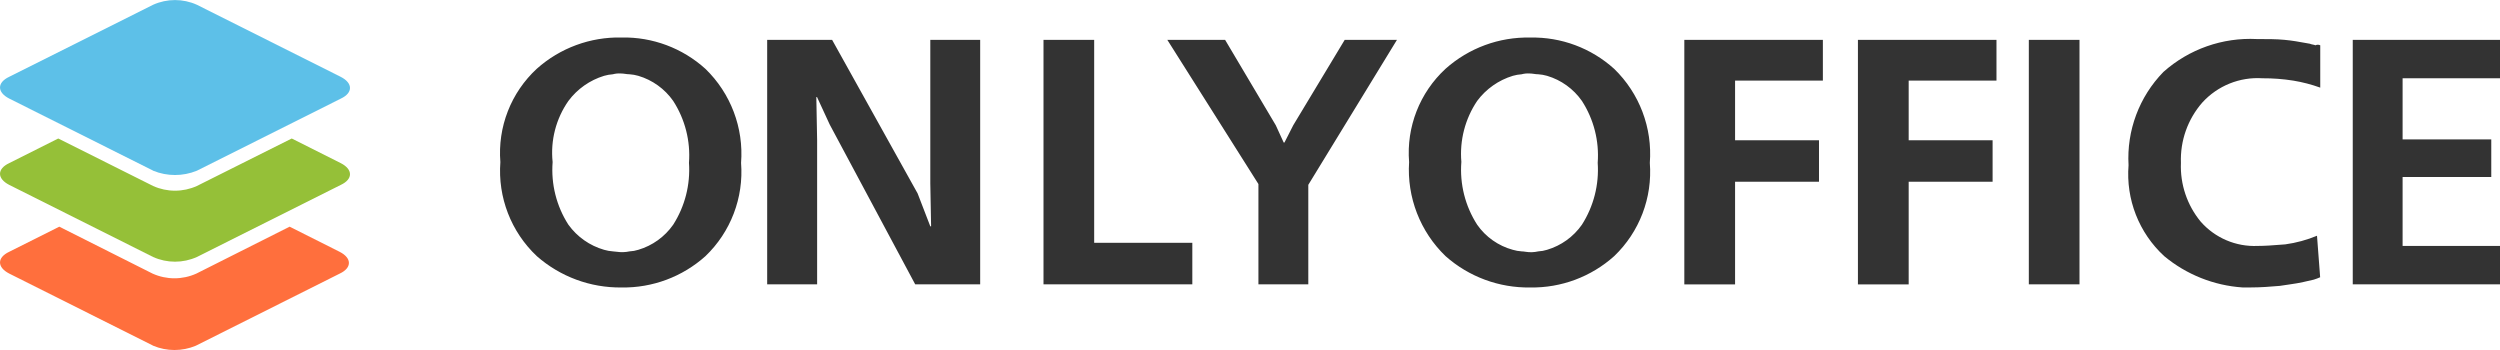
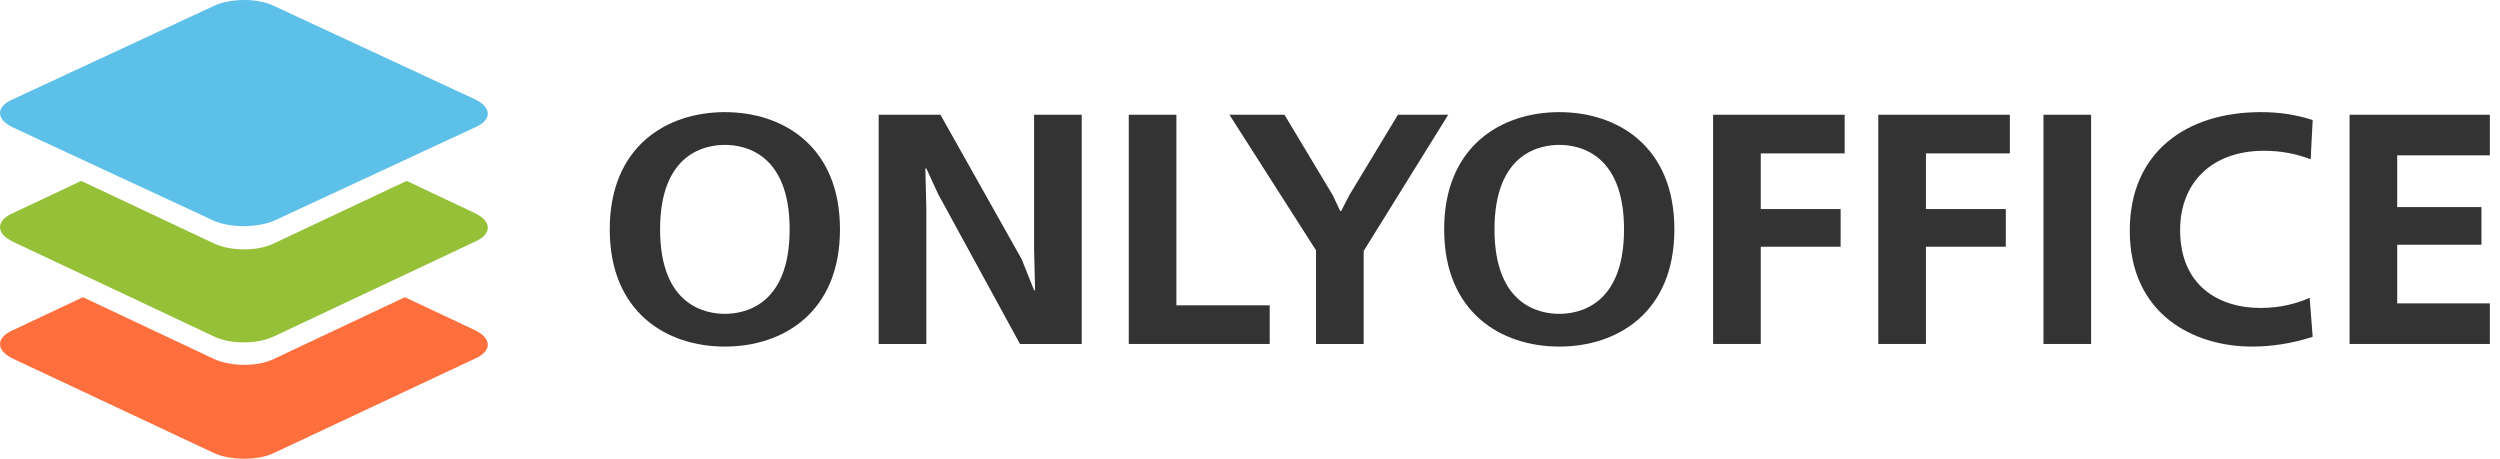
- <svg xmlns="http://www.w3.org/2000/svg" width="100" height="14" viewBox="0 0 100 14" fill="none">
-   <path d="M20.313 4.45a4.574 4.574 0 0 0-.298 2.032 4.682 4.682 0 0 0 1.458 3.764 5.042 5.042 0 0 0 3.389 1.253 4.906 4.906 0 0 0 3.356-1.253 4.664 4.664 0 0 0 1.425-3.73 4.729 4.729 0 0 0-1.425-3.761A4.85 4.85 0 0 0 24.861 1.5a4.929 4.929 0 0 0-3.39 1.251 4.578 4.578 0 0 0-1.158 1.698Zm2.424 4.54a4.054 4.054 0 0 1-.632-2.508 3.609 3.609 0 0 1 .632-2.446 2.8 2.8 0 0 1 1.426-1.003 1.65 1.65 0 0 1 .35-.062.985.985 0 0 1 .318-.032 1.2 1.2 0 0 1 .177.016c.056.008.11.016.174.016.119.008.237.029.351.062a2.604 2.604 0 0 1 1.394 1.003c.475.735.697 1.605.632 2.477a4.08 4.08 0 0 1-.632 2.476 2.604 2.604 0 0 1-1.394 1.003 1.36 1.36 0 0 1-.351.063 1.439 1.439 0 0 1-.51.016 1.196 1.196 0 0 0-.158-.016 1.652 1.652 0 0 1-.351-.063 2.67 2.67 0 0 1-1.426-1.003Zm10.548-7.395h-2.598v9.778h1.998V5.606l-.032-1.724h.028l.507 1.098 3.42 6.393h2.599V1.595h-1.995V7.33l.032 1.724h-.032l-.507-1.316-3.42-6.143Zm8.455 0h2.027v8.117h3.926v1.661H41.74V1.595Zm7.265 0h-2.312l3.644 5.767v4.011h1.995v-3.98l3.546-5.798h-2.09L51.73 5.01l-.351.69h-.032l-.316-.69-2.027-3.416Zm7.359 4.887a4.573 4.573 0 0 1 1.457-3.73 4.93 4.93 0 0 1 3.39-1.25 4.85 4.85 0 0 1 3.357 1.253 4.734 4.734 0 0 1 1.425 3.76 4.66 4.66 0 0 1-1.425 3.73 4.906 4.906 0 0 1-3.357 1.254 4.985 4.985 0 0 1-3.388-1.253 4.794 4.794 0 0 1-1.459-3.764Zm2.09 0a4.054 4.054 0 0 0 .633 2.507c.343.49.847.846 1.425 1.003.115.034.233.055.352.063.047 0 .102.008.158.016a1.312 1.312 0 0 0 .51-.016 1.36 1.36 0 0 0 .35-.063 2.605 2.605 0 0 0 1.394-1.003 4.08 4.08 0 0 0 .632-2.476 4.014 4.014 0 0 0-.632-2.477 2.605 2.605 0 0 0-1.393-1.003 1.65 1.65 0 0 0-.352-.062 1.17 1.17 0 0 1-.173-.016 1.22 1.22 0 0 0-.178-.016.985.985 0 0 0-.316.032 1.649 1.649 0 0 0-.352.062 2.79 2.79 0 0 0-1.425 1.003 3.787 3.787 0 0 0-.632 2.446Zm14.461-4.887h-5.542v9.782h2.03V7.27h3.357V5.61h-3.357V3.224h3.512v-1.63Zm1.402 0h5.542v1.63h-3.512V5.61h3.357v1.66h-3.357v4.107h-2.03V1.595Zm6.836 0v9.778h2.027V1.595h-2.027Zm11.657.218v1.692c-.35-.126-.71-.22-1.076-.28a7.601 7.601 0 0 0-1.235-.094 2.99 2.99 0 0 0-2.407.971 3.467 3.467 0 0 0-.855 2.414 3.47 3.47 0 0 0 .79 2.349 2.861 2.861 0 0 0 2.28.972c.297 0 .59-.023.923-.049l.185-.014c.435-.06.86-.176 1.265-.344l.126 1.66a2.16 2.16 0 0 1-.253.095 8.414 8.414 0 0 1-.412.094c-.164.04-.355.068-.572.1-.118.016-.245.034-.378.056-.38.032-.76.063-1.172.063h-.317a5.478 5.478 0 0 1-3.135-1.254 4.458 4.458 0 0 1-1.425-3.636 4.936 4.936 0 0 1 1.394-3.73 5.219 5.219 0 0 1 3.739-1.316c.411 0 .791 0 1.108.032.301.027.575.077.867.13l.147.026c.032.016.072.024.112.032.039.008.078.015.11.03a.204.204 0 0 1 .19 0h.001Zm7.19-.218h-5.89v9.778H100V9.838h-3.896V7.08h3.547V5.575h-3.547V3.13H100V1.595Z" fill="#333" />
-   <path d="M6.126 13.827.368 10.942c-.49-.252-.49-.64 0-.87l2.004-1.005 3.732 1.877a2.127 2.127 0 0 0 1.749 0l3.732-1.877 2.004 1.007c.49.252.49.64 0 .87l-5.757 2.885a2.206 2.206 0 0 1-1.705 0l-.001-.002Z" fill="#FF6F3D" />
-   <path d="M6.126 10.28.368 7.395c-.49-.252-.49-.64 0-.87L2.33 5.54l3.796 1.9a2.128 2.128 0 0 0 1.748 0l3.796-1.9 1.962.986c.49.251.49.64 0 .87L7.874 10.28a2.129 2.129 0 0 1-1.748 0Z" fill="#95C038" />
-   <path d="M6.126 6.826.368 3.942c-.49-.252-.49-.64 0-.87L6.126.19a2.128 2.128 0 0 1 1.748 0l5.758 2.885c.49.252.49.64 0 .87L7.874 6.829a2.312 2.312 0 0 1-1.748 0v-.003Z" fill="#5DC0E8" />
+ <svg xmlns="http://www.w3.org/2000/svg" width="109" height="20" viewBox="0 0 109 20" fill="none">
+   <path fill-rule="evenodd" clip-rule="evenodd" d="M9.334 19.755L0.561 15.637C-0.187 15.278 -0.187 14.722 0.561 14.396L3.615 12.958L9.302 15.637C10.049 15.997 11.252 15.997 11.966 15.637L17.653 12.958L20.708 14.396C21.455 14.755 21.455 15.311 20.708 15.637L11.934 19.755C11.252 20.082 10.049 20.082 9.334 19.755Z" fill="#FF6F3D" />
+   <path fill-rule="evenodd" clip-rule="evenodd" d="M9.306 14.659L0.559 10.537C-0.186 10.177 -0.186 9.621 0.559 9.294L3.539 7.887L9.306 10.603C10.051 10.963 11.25 10.963 11.962 10.603L17.729 7.887L20.709 9.294C21.455 9.654 21.455 10.21 20.709 10.537L11.962 14.659C11.217 15.019 10.019 15.019 9.306 14.659Z" fill="#95C038" />
+   <path fill-rule="evenodd" clip-rule="evenodd" d="M9.306 9.617L0.559 5.554C-0.186 5.2 -0.186 4.651 0.559 4.329L9.306 0.266C10.051 -0.089 11.25 -0.089 11.962 0.266L20.709 4.329C21.455 4.684 21.455 5.232 20.709 5.554L11.962 9.617C11.217 9.94 10.019 9.94 9.306 9.617Z" fill="#5DC0E8" />
+   <path d="M31.604 4.889C29.073 4.889 26.585 6.374 26.585 10C26.585 13.626 29.073 15.111 31.604 15.111C34.136 15.111 36.623 13.626 36.623 10C36.623 6.374 34.136 4.889 31.604 4.889ZM31.604 6.317C32.38 6.317 34.428 6.616 34.428 10C34.428 13.384 32.38 13.683 31.604 13.683C30.829 13.683 28.78 13.384 28.78 10C28.78 6.616 30.829 6.317 31.604 6.317Z" fill="#333333" />
+   <path d="M38.311 5.003V14.997H40.389V9.115L40.345 7.345H40.389L40.901 8.458L44.471 14.997H47.163V5.003H45.086V10.885L45.13 12.655H45.086L44.544 11.299L41.003 5.003H38.311Z" fill="#333333" />
+   <path d="M49.214 5.003V14.997H55.359V13.312H51.291V5.003H49.214Z" fill="#333333" />
+   <path d="M53.603 5.003L57.378 10.914V14.997H59.456V10.942L63.143 5.003H60.949L58.827 8.515L58.476 9.201H58.432L58.11 8.515L56.003 5.003H53.603Z" fill="#333333" />
+   <path d="M67.984 4.889C65.453 4.889 62.965 6.374 62.965 10C62.965 13.626 65.453 15.111 67.984 15.111C70.516 15.111 73.003 13.626 73.003 10C73.003 6.374 70.516 4.889 67.984 4.889ZM67.984 6.317C68.76 6.317 70.808 6.616 70.808 10C70.808 13.384 68.76 13.683 67.984 13.683C67.209 13.683 65.16 13.384 65.16 10C65.16 6.616 67.209 6.317 67.984 6.317Z" fill="#333333" />
+   <path d="M74.691 5.003V14.997H76.769V10.757H80.251V9.115H76.769V6.688H80.427V5.003H74.691Z" fill="#333333" />
+   <path d="M81.893 5.003V14.997H83.971V10.757H87.453V9.115H83.971V6.688H87.629V5.003H81.893Z" fill="#333333" />
+   <path d="M89.095 14.997H91.172V5.003H89.095V14.997Z" fill="#333333" />
+   <path d="M100.701 12.984C100.189 13.212 99.472 13.427 98.565 13.427C96.721 13.427 95.053 12.441 95.053 10.029C95.053 7.987 96.414 6.574 98.711 6.574C99.487 6.574 100.145 6.716 100.745 6.945L100.833 5.232C100.057 4.989 99.37 4.889 98.565 4.889C95.346 4.889 92.858 6.616 92.858 10.057C92.858 13.698 95.638 15.111 98.184 15.111C99.004 15.111 99.926 14.983 100.833 14.683L100.701 12.984Z" fill="#333333" />
+   <path d="M102.441 5.003V14.997H108.557V13.227H104.518V10.671H108.191V9.029H104.518V6.773H108.557V5.003H102.441Z" fill="#333333" />
</svg>
